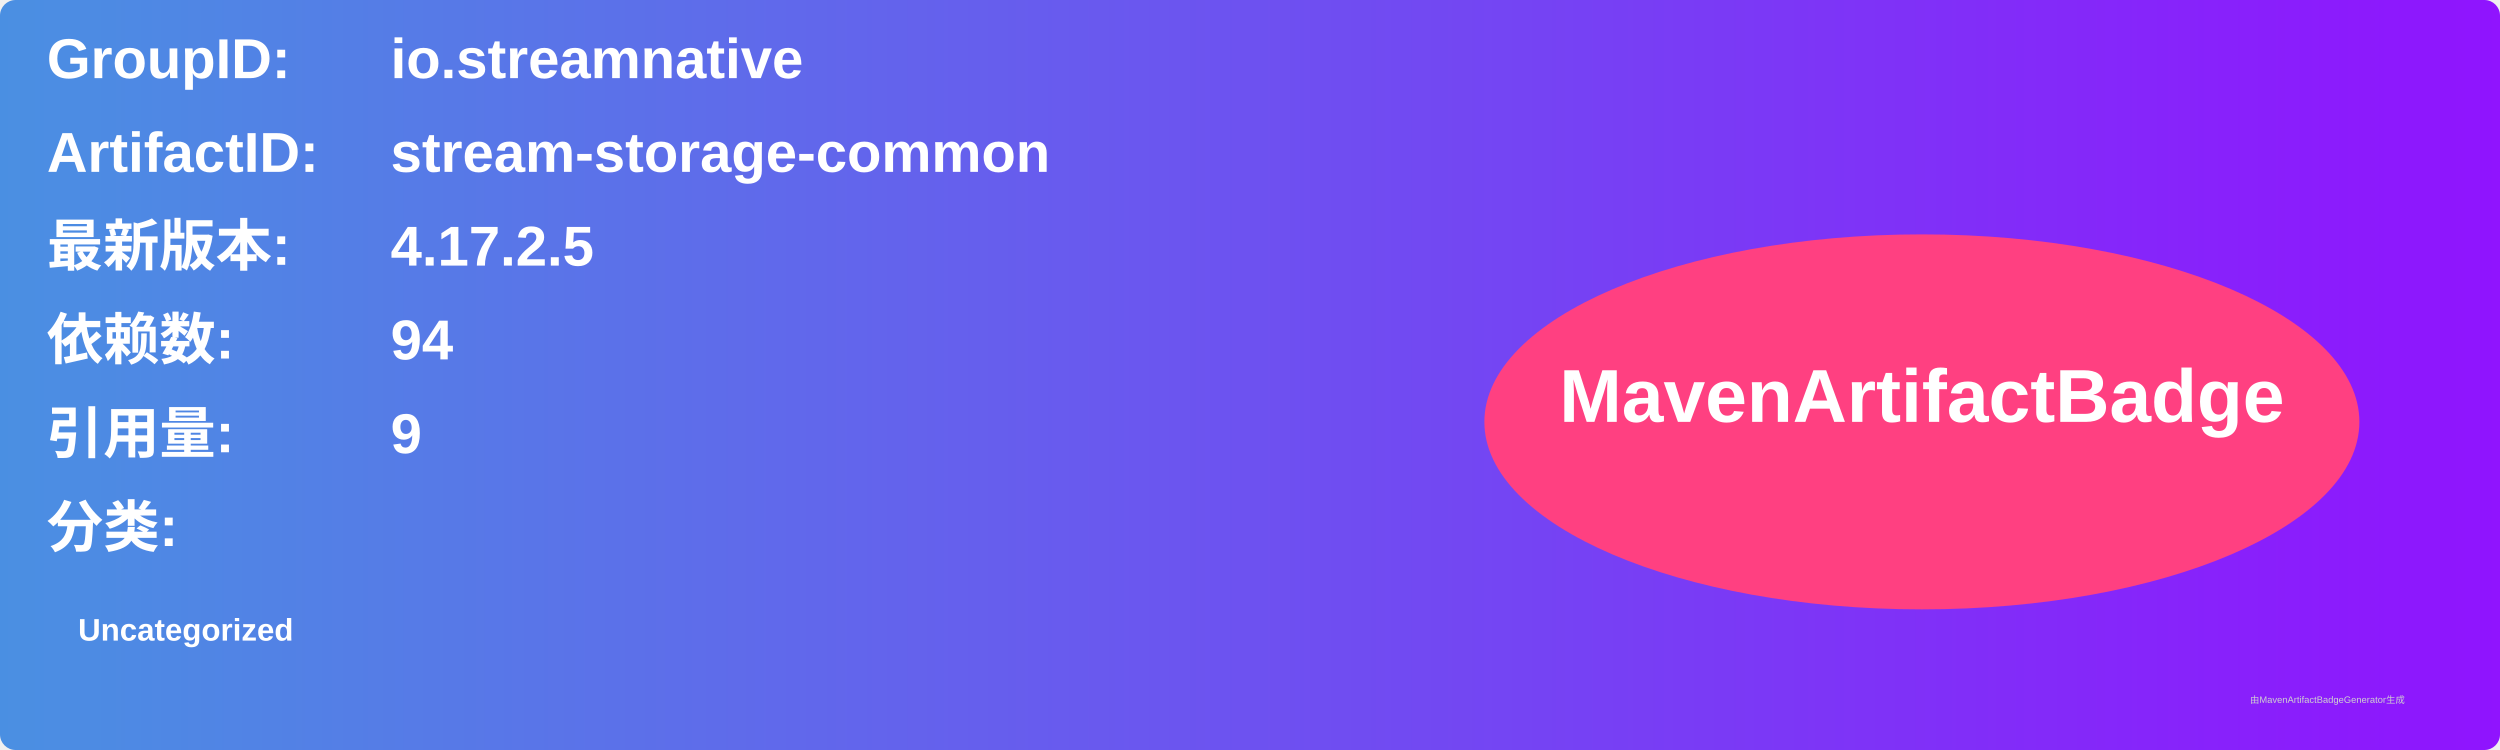
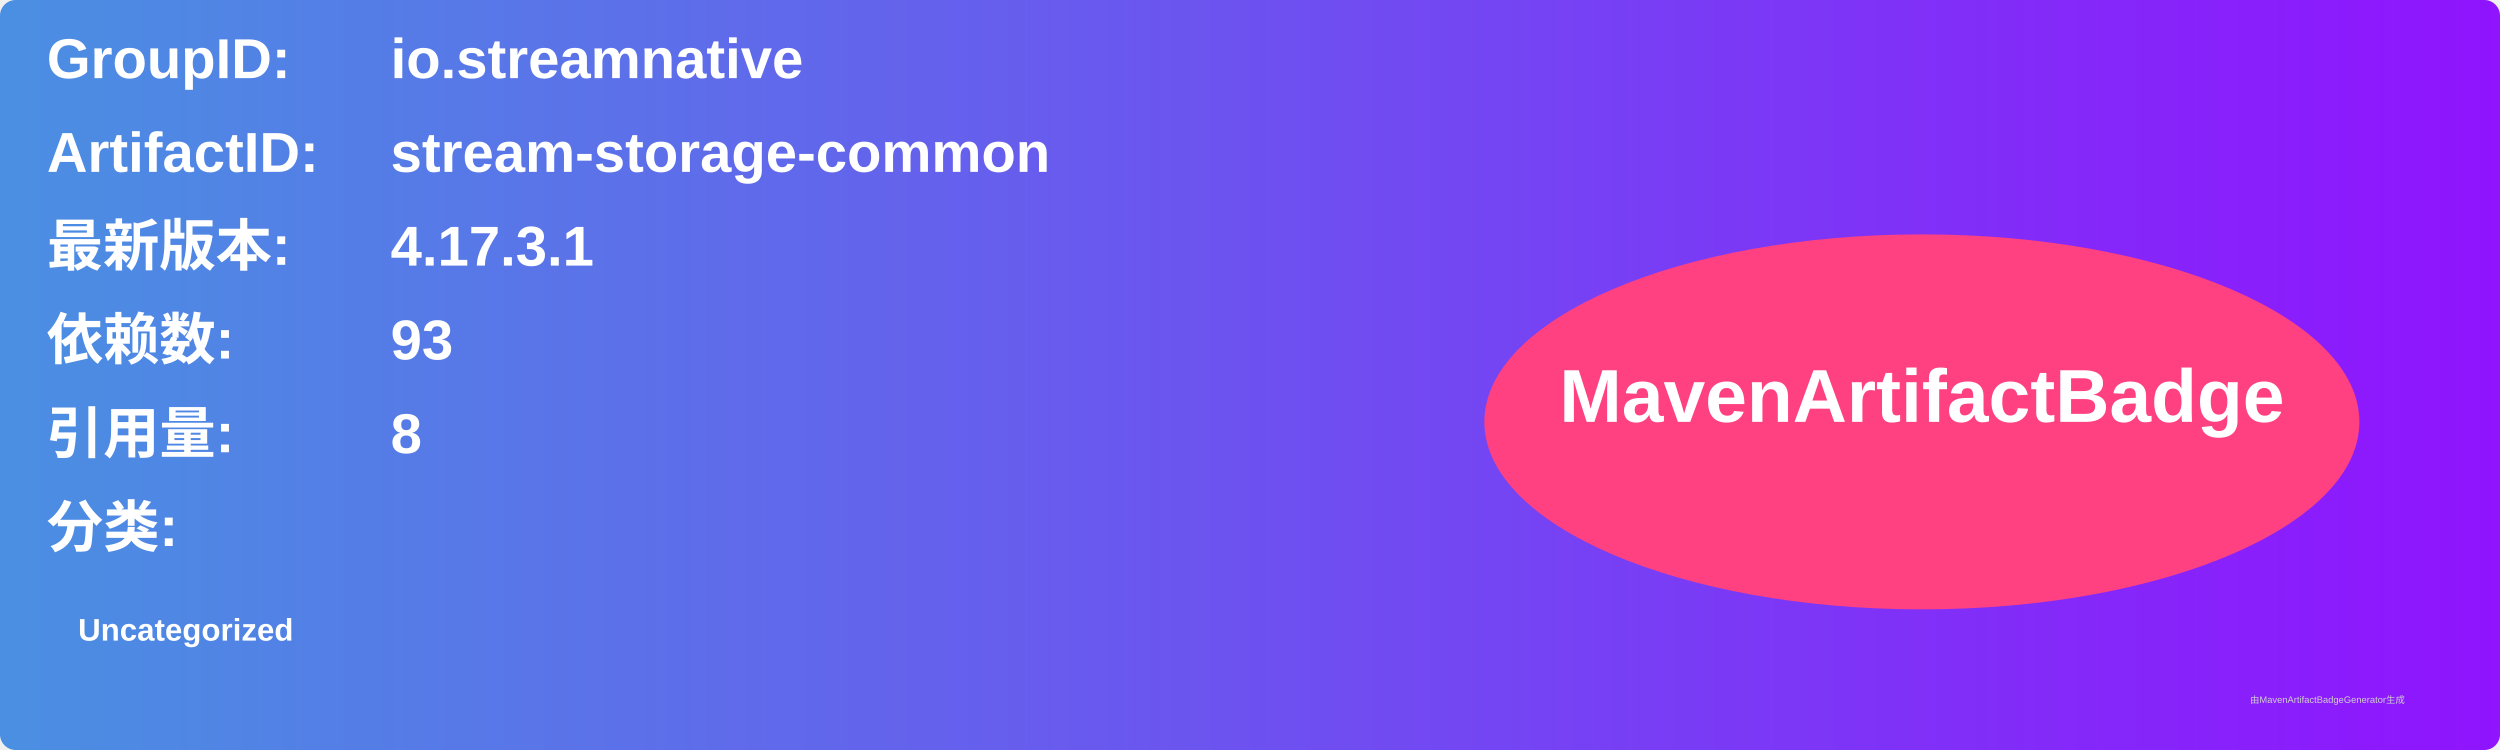
<svg xmlns="http://www.w3.org/2000/svg" width="800" height="240" viewBox="0 0 800 240">
  <linearGradient id="grad" x1="0%" y1="0%" x2="100%" y2="0%">
    <stop offset="0%" stop-color="#4a90e2" />
    <stop offset="100%" stop-color="#9013fe" />
  </linearGradient>
  <rect width="100%" height="100%" rx="5" ry="5" fill="url(#grad)" />
  <g transform="translate(15, 15)">
    <text x="0" y="10" font-family="Arial" font-size="18" fill="white" font-weight="bold" width="260">GroupID:</text>
    <text x="110" y="10" font-family="Arial" font-size="18" fill="white" font-weight="bold" width="460">io.streamnative</text>
    <text x="0" y="40" font-family="Arial" font-size="18" fill="white" font-weight="bold" width="260">ArtifactID:</text>
    <text x="110" y="40" font-family="Arial" font-size="18" fill="white" font-weight="bold" width="460">stream-storage-common</text>
    <text x="0" y="70" font-family="Arial" font-size="18" fill="white" font-weight="bold">最新版本:</text>
    <text x="110" y="70" font-family="Arial" font-size="18" fill="white" font-weight="bold">
-       <tspan font-weight="bold">4.17.2.5</tspan>
+       <tspan font-weight="bold">4.17.3.1</tspan>
    </text>
    <text x="0" y="100" font-family="Arial" font-size="18" fill="white" font-weight="bold">依赖数: </text>
    <text x="110" y="100" font-family="Arial" font-size="18" fill="white">
-       <tspan font-weight="bold">94</tspan>
+       <tspan font-weight="bold">93</tspan>
    </text>
    <text x="0" y="130" font-family="Arial" font-size="18" fill="white" font-weight="bold">引用量: </text>
    <text x="110" y="130" font-family="Arial" font-size="18" fill="white">
-       <tspan font-weight="bold">9</tspan>
+       <tspan font-weight="bold">8</tspan>
    </text>
    <text x="0" y="160" font-family="Arial" font-size="18" fill="white" font-weight="bold">分类:</text>
    <text x="10" y="190" font-family="Arial" font-size="10" fill="white">
      <tspan font-weight="bold">Uncategorized</tspan>
    </text>
    <ellipse cx="600" cy="120" rx="140" ry="60" fill="#ff4081" />
    <text x="600" y="120" text-anchor="middle" font-family="Arial" font-size="24" fill="white" font-weight="bold">MavenArtifactBadge</text>
  </g>
  <text x="720" y="225" font-family="Arial" font-size="3" fill="#d0d0d0">由MavenArtifactBadgeGenerator生成</text>
</svg>
